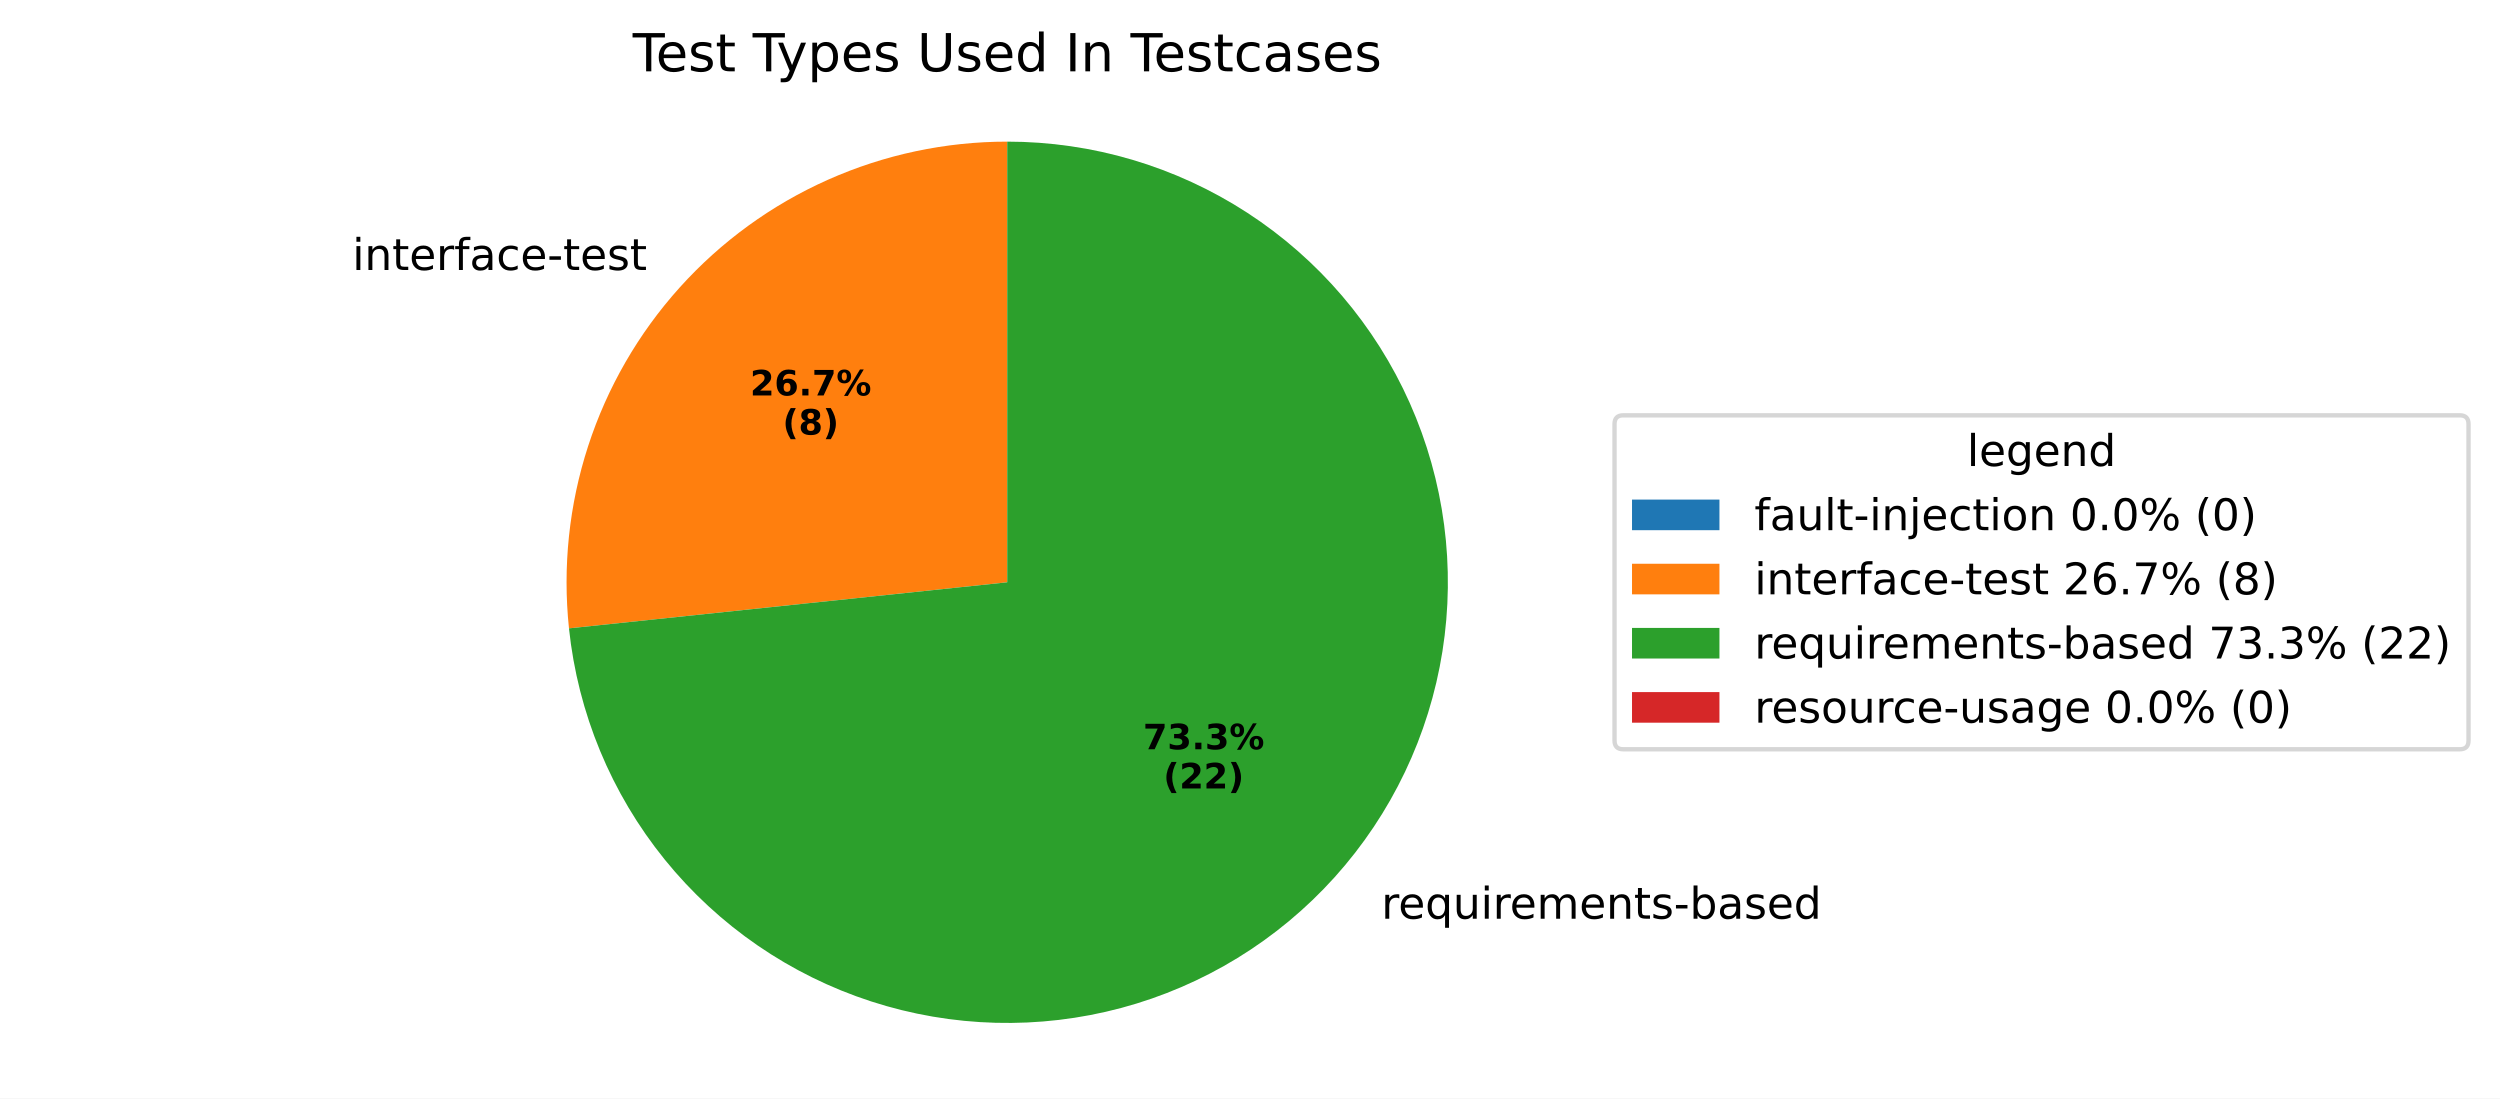
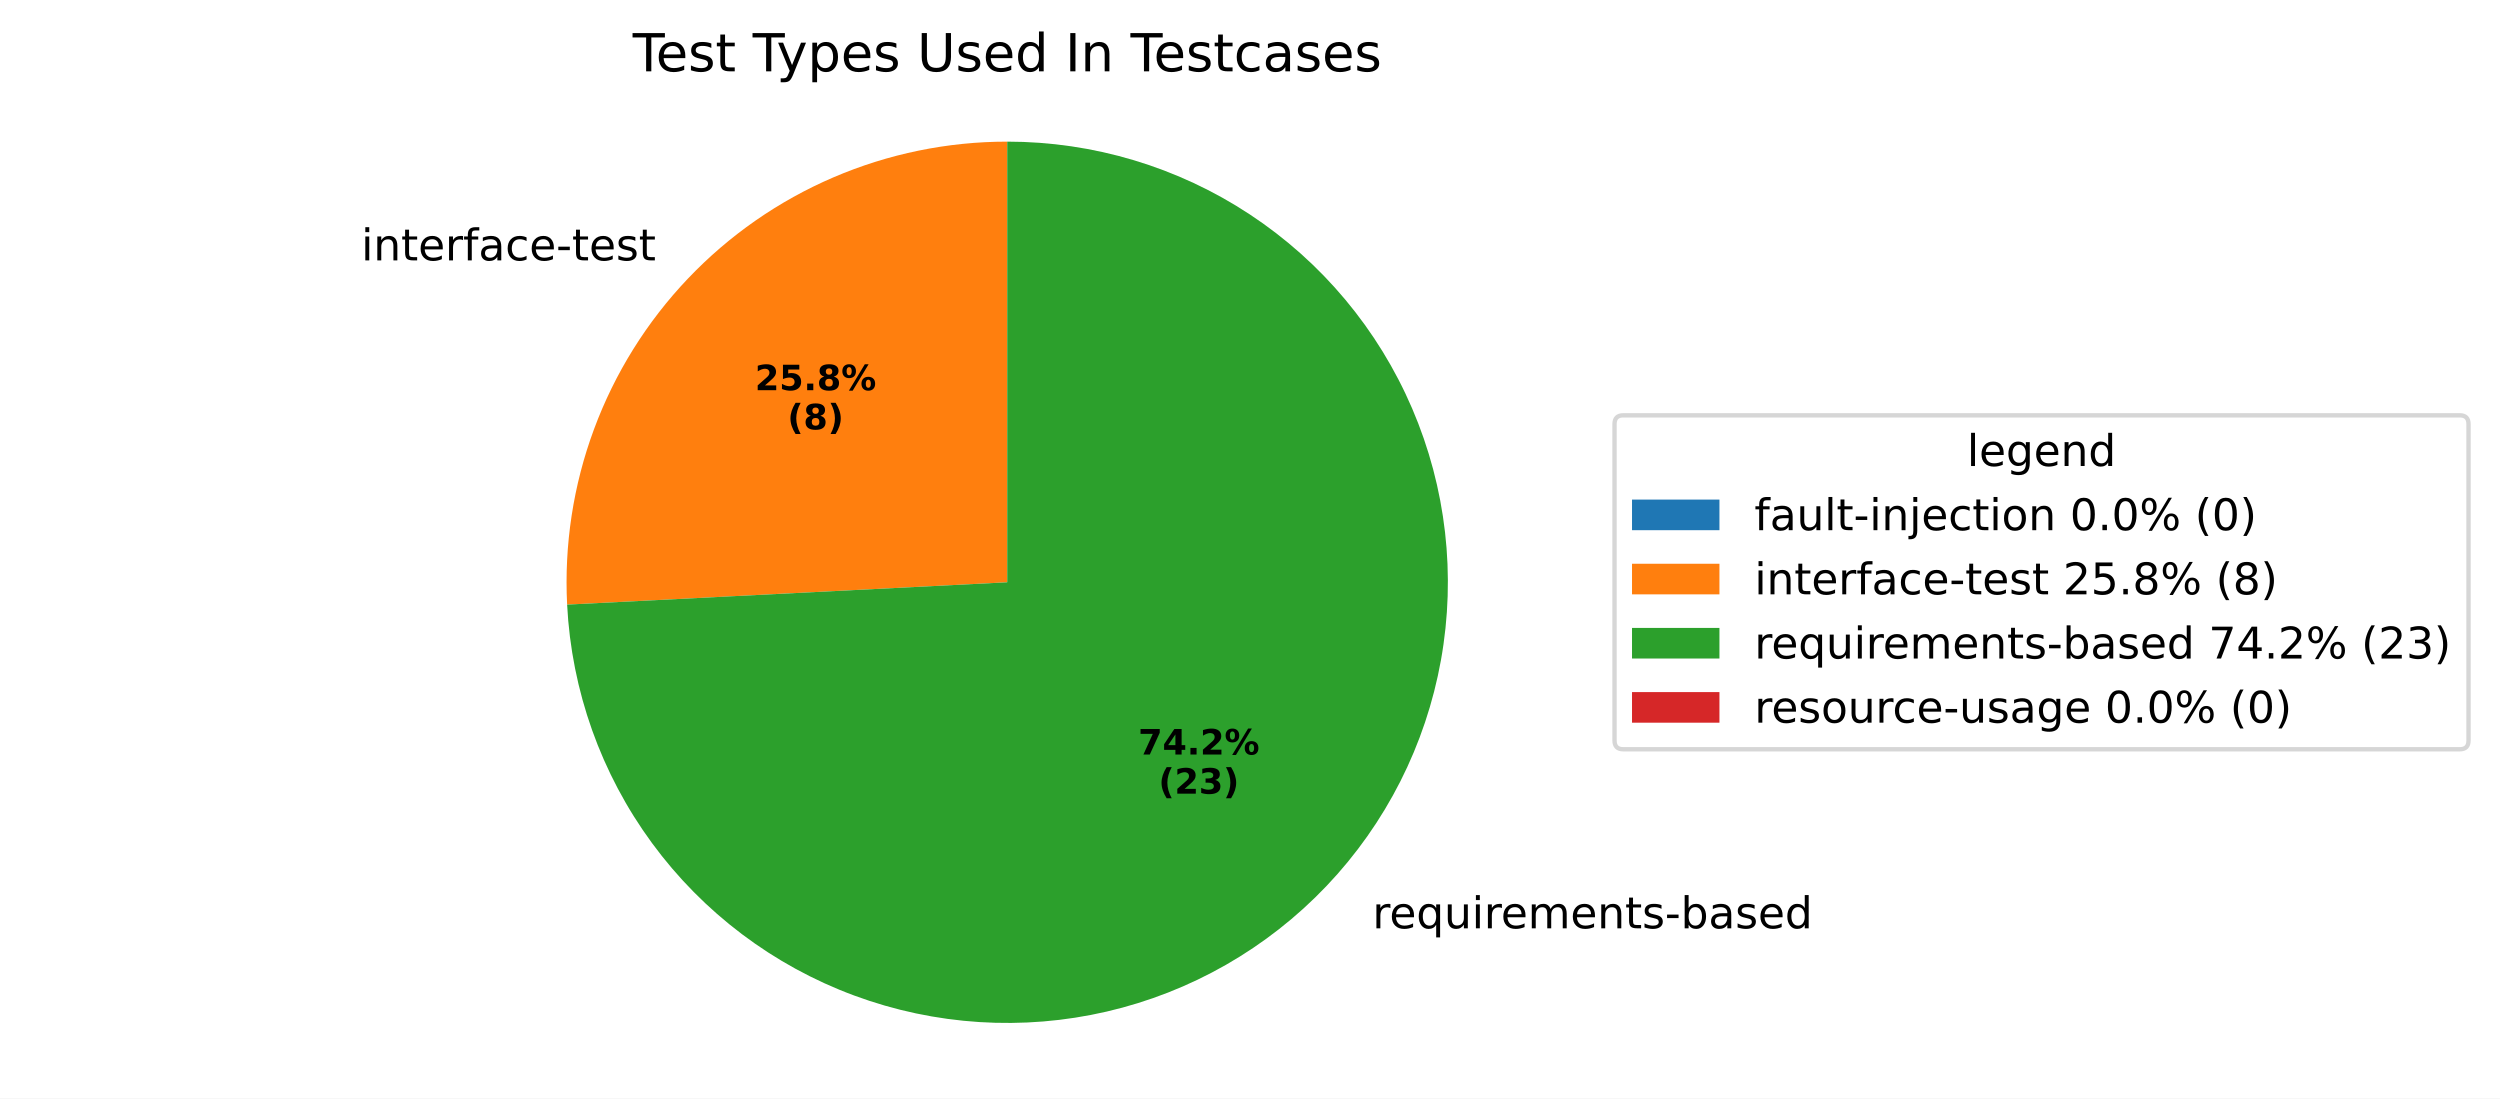
<svg xmlns="http://www.w3.org/2000/svg" xmlns:xlink="http://www.w3.org/1999/xlink" width="571.87pt" height="251.278pt" viewBox="0 0 571.87 251.278" version="1.1">
  <defs>
    <style type="text/css">*{stroke-linejoin: round; stroke-linecap: butt}</style>
  </defs>
  <g id="figure_1">
    <g id="patch_1">
      <path d="M 0 251.278  L 571.87 251.278  L 571.87 0  L 0 0  z " style="fill: #ffffff" />
    </g>
    <g id="axes_1">
      <g id="patch_2">
        <path d="M 230.4 32.398  C 230.4 32.398 230.4 32.398 230.4 32.398  L 230.4 133.198  z " style="fill: #1f77b4" />
      </g>
      <g id="patch_3">
-         <path d="M 230.4 32.398  C 216.274 32.398 202.305 35.367 189.401 41.113  C 176.497 46.858 164.943 55.252 155.491 65.75  C 146.039 76.247 138.898 88.615 134.533 102.049  C 130.168 115.484 128.676 129.687 130.152 143.735  L 230.4 133.198  z " style="fill: #ff7f0e" />
+         <path d="M 230.4 32.398  C 216.733 32.398 203.208 35.178 190.649 40.567  C 178.09 45.957 166.757 53.845 157.341 63.75  C 147.925 73.656 140.621 85.374 135.875 98.19  C 131.128 111.006 129.037 124.655 129.729 138.304  L 230.4 133.198  z " style="fill: #ff7f0e" />
      </g>
      <g id="patch_4">
-         <path d="M 130.152 143.735  C 132.189 163.113 139.801 181.491 152.064 196.634  C 164.326 211.777 180.72 223.044 199.251 229.065  C 217.782 235.086 237.668 235.607 256.489 230.564  C 275.31 225.521 292.271 215.127 305.309 200.647  C 318.347 186.167 326.911 168.212 329.959 148.967  C 333.007 129.722 330.411 110 322.486 92.199  C 314.56 74.399 301.641 59.272 285.3 48.66  C 268.958 38.048 249.885 32.398 230.4 32.398  L 230.4 133.198  z " style="fill: #2ca02c" />
+         <path d="M 129.729 138.304  C 130.728 157.995 137.482 176.967 149.152 192.86  C 160.822 208.752 176.902 220.876 195.392 227.724  C 213.881 234.572 233.979 235.846 253.186 231.389  C 272.392 226.933 289.875 216.937 303.459 202.646  C 317.044 188.356 326.141 170.389 329.619 150.981  C 333.098 131.574 330.807 111.566 323.031 93.447  C 315.256 75.328 302.333 59.883 285.87 49.033  C 269.407 38.183 250.117 32.398 230.4 32.398  L 230.4 133.198  z " style="fill: #2ca02c" />
      </g>
      <g id="patch_5">
        <path d="M 230.4 32.398  C 230.4 32.398 230.4 32.398 230.4 32.398  L 230.4 133.198  z " style="fill: #d62728" />
      </g>
      <g id="matplotlib.axis_1" />
      <g id="matplotlib.axis_2" />
      <g id="text_1">
-         <g transform="translate(77.41096 61.76435) scale(0.1 -0.1)">
+         <g transform="translate(79.44588 59.56491) scale(0.1 -0.1)">
          <defs>
            <path id="DejaVuSans-20" transform="scale(0.015625)" />
            <path id="DejaVuSans-69" d="M 603 3500  L 1178 3500  L 1178 0  L 603 0  L 603 3500  z M 603 4863  L 1178 4863  L 1178 4134  L 603 4134  L 603 4863  z " transform="scale(0.015625)" />
            <path id="DejaVuSans-6e" d="M 3513 2113  L 3513 0  L 2938 0  L 2938 2094  Q 2938 2591 2744 2837  Q 2550 3084 2163 3084  Q 1697 3084 1428 2787  Q 1159 2491 1159 1978  L 1159 0  L 581 0  L 581 3500  L 1159 3500  L 1159 2956  Q 1366 3272 1645 3428  Q 1925 3584 2291 3584  Q 2894 3584 3203 3211  Q 3513 2838 3513 2113  z " transform="scale(0.015625)" />
            <path id="DejaVuSans-74" d="M 1172 4494  L 1172 3500  L 2356 3500  L 2356 3053  L 1172 3053  L 1172 1153  Q 1172 725 1289 603  Q 1406 481 1766 481  L 2356 481  L 2356 0  L 1766 0  Q 1100 0 847 248  Q 594 497 594 1153  L 594 3053  L 172 3053  L 172 3500  L 594 3500  L 594 4494  L 1172 4494  z " transform="scale(0.015625)" />
            <path id="DejaVuSans-65" d="M 3597 1894  L 3597 1613  L 953 1613  Q 991 1019 1311 708  Q 1631 397 2203 397  Q 2534 397 2845 478  Q 3156 559 3463 722  L 3463 178  Q 3153 47 2828 -22  Q 2503 -91 2169 -91  Q 1331 -91 842 396  Q 353 884 353 1716  Q 353 2575 817 3079  Q 1281 3584 2069 3584  Q 2775 3584 3186 3129  Q 3597 2675 3597 1894  z M 3022 2063  Q 3016 2534 2758 2815  Q 2500 3097 2075 3097  Q 1594 3097 1305 2825  Q 1016 2553 972 2059  L 3022 2063  z " transform="scale(0.015625)" />
            <path id="DejaVuSans-72" d="M 2631 2963  Q 2534 3019 2420 3045  Q 2306 3072 2169 3072  Q 1681 3072 1420 2755  Q 1159 2438 1159 1844  L 1159 0  L 581 0  L 581 3500  L 1159 3500  L 1159 2956  Q 1341 3275 1631 3429  Q 1922 3584 2338 3584  Q 2397 3584 2469 3576  Q 2541 3569 2628 3553  L 2631 2963  z " transform="scale(0.015625)" />
            <path id="DejaVuSans-66" d="M 2375 4863  L 2375 4384  L 1825 4384  Q 1516 4384 1395 4259  Q 1275 4134 1275 3809  L 1275 3500  L 2222 3500  L 2222 3053  L 1275 3053  L 1275 0  L 697 0  L 697 3053  L 147 3053  L 147 3500  L 697 3500  L 697 3744  Q 697 4328 969 4595  Q 1241 4863 1831 4863  L 2375 4863  z " transform="scale(0.015625)" />
            <path id="DejaVuSans-61" d="M 2194 1759  Q 1497 1759 1228 1600  Q 959 1441 959 1056  Q 959 750 1161 570  Q 1363 391 1709 391  Q 2188 391 2477 730  Q 2766 1069 2766 1631  L 2766 1759  L 2194 1759  z M 3341 1997  L 3341 0  L 2766 0  L 2766 531  Q 2569 213 2275 61  Q 1981 -91 1556 -91  Q 1019 -91 701 211  Q 384 513 384 1019  Q 384 1609 779 1909  Q 1175 2209 1959 2209  L 2766 2209  L 2766 2266  Q 2766 2663 2505 2880  Q 2244 3097 1772 3097  Q 1472 3097 1187 3025  Q 903 2953 641 2809  L 641 3341  Q 956 3463 1253 3523  Q 1550 3584 1831 3584  Q 2591 3584 2966 3190  Q 3341 2797 3341 1997  z " transform="scale(0.015625)" />
            <path id="DejaVuSans-63" d="M 3122 3366  L 3122 2828  Q 2878 2963 2633 3030  Q 2388 3097 2138 3097  Q 1578 3097 1268 2742  Q 959 2388 959 1747  Q 959 1106 1268 751  Q 1578 397 2138 397  Q 2388 397 2633 464  Q 2878 531 3122 666  L 3122 134  Q 2881 22 2623 -34  Q 2366 -91 2075 -91  Q 1284 -91 818 406  Q 353 903 353 1747  Q 353 2603 823 3093  Q 1294 3584 2113 3584  Q 2378 3584 2631 3529  Q 2884 3475 3122 3366  z " transform="scale(0.015625)" />
            <path id="DejaVuSans-2d" d="M 313 2009  L 1997 2009  L 1997 1497  L 313 1497  L 313 2009  z " transform="scale(0.015625)" />
            <path id="DejaVuSans-73" d="M 2834 3397  L 2834 2853  Q 2591 2978 2328 3040  Q 2066 3103 1784 3103  Q 1356 3103 1142 2972  Q 928 2841 928 2578  Q 928 2378 1081 2264  Q 1234 2150 1697 2047  L 1894 2003  Q 2506 1872 2764 1633  Q 3022 1394 3022 966  Q 3022 478 2636 193  Q 2250 -91 1575 -91  Q 1294 -91 989 -36  Q 684 19 347 128  L 347 722  Q 666 556 975 473  Q 1284 391 1588 391  Q 1994 391 2212 530  Q 2431 669 2431 922  Q 2431 1156 2273 1281  Q 2116 1406 1581 1522  L 1381 1569  Q 847 1681 609 1914  Q 372 2147 372 2553  Q 372 3047 722 3315  Q 1072 3584 1716 3584  Q 2034 3584 2315 3537  Q 2597 3491 2834 3397  z " transform="scale(0.015625)" />
          </defs>
          <use xlink:href="#DejaVuSans-20" />
          <use xlink:href="#DejaVuSans-69" transform="translate(31.78711 0)" />
          <use xlink:href="#DejaVuSans-6e" transform="translate(59.57031 0)" />
          <use xlink:href="#DejaVuSans-74" transform="translate(122.9492 0)" />
          <use xlink:href="#DejaVuSans-65" transform="translate(162.1582 0)" />
          <use xlink:href="#DejaVuSans-72" transform="translate(223.6816 0)" />
          <use xlink:href="#DejaVuSans-66" transform="translate(264.7949 0)" />
          <use xlink:href="#DejaVuSans-61" transform="translate(300 0)" />
          <use xlink:href="#DejaVuSans-63" transform="translate(361.2793 0)" />
          <use xlink:href="#DejaVuSans-65" transform="translate(416.2598 0)" />
          <use xlink:href="#DejaVuSans-2d" transform="translate(477.7832 0)" />
          <use xlink:href="#DejaVuSans-74" transform="translate(513.8672 0)" />
          <use xlink:href="#DejaVuSans-65" transform="translate(553.0762 0)" />
          <use xlink:href="#DejaVuSans-73" transform="translate(614.5996 0)" />
          <use xlink:href="#DejaVuSans-74" transform="translate(666.6992 0)" />
        </g>
      </g>
      <g id="text_2">
-         <g transform="translate(171.5777 90.45761) scale(0.08 -0.08)">
+         <g transform="translate(172.6877 89.25791) scale(0.08 -0.08)">
          <defs>
            <path id="DejaVuSans-Bold-32" d="M 1844 884  L 3897 884  L 3897 0  L 506 0  L 506 884  L 2209 2388  Q 2438 2594 2547 2791  Q 2656 2988 2656 3200  Q 2656 3528 2436 3728  Q 2216 3928 1850 3928  Q 1569 3928 1234 3808  Q 900 3688 519 3450  L 519 4475  Q 925 4609 1322 4679  Q 1719 4750 2100 4750  Q 2938 4750 3402 4381  Q 3866 4013 3866 3353  Q 3866 2972 3669 2642  Q 3472 2313 2841 1759  L 1844 884  z " transform="scale(0.015625)" />
-             <path id="DejaVuSans-Bold-36" d="M 2316 2303  Q 2000 2303 1842 2098  Q 1684 1894 1684 1484  Q 1684 1075 1842 870  Q 2000 666 2316 666  Q 2634 666 2792 870  Q 2950 1075 2950 1484  Q 2950 1894 2792 2098  Q 2634 2303 2316 2303  z M 3803 4544  L 3803 3681  Q 3506 3822 3243 3889  Q 2981 3956 2731 3956  Q 2194 3956 1894 3657  Q 1594 3359 1544 2772  Q 1750 2925 1990 3001  Q 2231 3078 2516 3078  Q 3231 3078 3670 2659  Q 4109 2241 4109 1563  Q 4109 813 3618 361  Q 3128 -91 2303 -91  Q 1394 -91 895 523  Q 397 1138 397 2266  Q 397 3422 980 4083  Q 1563 4744 2578 4744  Q 2900 4744 3203 4694  Q 3506 4644 3803 4544  z " transform="scale(0.015625)" />
+             <path id="DejaVuSans-Bold-35" d="M 678 4666  L 3669 4666  L 3669 3781  L 1638 3781  L 1638 3059  Q 1775 3097 1914 3117  Q 2053 3138 2203 3138  Q 3056 3138 3531 2711  Q 4006 2284 4006 1522  Q 4006 766 3489 337  Q 2972 -91 2053 -91  Q 1656 -91 1267 -14  Q 878 63 494 219  L 494 1166  Q 875 947 1217 837  Q 1559 728 1863 728  Q 2300 728 2551 942  Q 2803 1156 2803 1522  Q 2803 1891 2551 2103  Q 2300 2316 1863 2316  Q 1603 2316 1309 2248  Q 1016 2181 678 2041  L 678 4666  z " transform="scale(0.015625)" />
            <path id="DejaVuSans-Bold-2e" d="M 653 1209  L 1778 1209  L 1778 0  L 653 0  L 653 1209  z " transform="scale(0.015625)" />
-             <path id="DejaVuSans-Bold-37" d="M 428 4666  L 3944 4666  L 3944 3988  L 2125 0  L 953 0  L 2675 3781  L 428 3781  L 428 4666  z " transform="scale(0.015625)" />
+             <path id="DejaVuSans-Bold-38" d="M 2228 2088  Q 1891 2088 1709 1903  Q 1528 1719 1528 1375  Q 1528 1031 1709 848  Q 1891 666 2228 666  Q 2563 666 2741 848  Q 2919 1031 2919 1375  Q 2919 1722 2741 1905  Q 2563 2088 2228 2088  z M 1350 2484  Q 925 2613 709 2878  Q 494 3144 494 3541  Q 494 4131 934 4440  Q 1375 4750 2228 4750  Q 3075 4750 3515 4442  Q 3956 4134 3956 3541  Q 3956 3144 3739 2878  Q 3522 2613 3097 2484  Q 3572 2353 3814 2058  Q 4056 1763 4056 1313  Q 4056 619 3595 264  Q 3134 -91 2228 -91  Q 1319 -91 855 264  Q 391 619 391 1313  Q 391 1763 633 2058  Q 875 2353 1350 2484  z M 1631 3419  Q 1631 3141 1786 2991  Q 1941 2841 2228 2841  Q 2509 2841 2662 2991  Q 2816 3141 2816 3419  Q 2816 3697 2662 3845  Q 2509 3994 2228 3994  Q 1941 3994 1786 3844  Q 1631 3694 1631 3419  z " transform="scale(0.015625)" />
            <path id="DejaVuSans-Bold-25" d="M 4959 1925  Q 4738 1925 4616 1733  Q 4494 1541 4494 1184  Q 4494 825 4614 633  Q 4734 441 4959 441  Q 5184 441 5303 633  Q 5422 825 5422 1184  Q 5422 1541 5301 1733  Q 5181 1925 4959 1925  z M 4959 2450  Q 5541 2450 5875 2112  Q 6209 1775 6209 1184  Q 6209 594 5875 251  Q 5541 -91 4959 -91  Q 4378 -91 4042 251  Q 3706 594 3706 1184  Q 3706 1772 4042 2111  Q 4378 2450 4959 2450  z M 2094 -91  L 1403 -91  L 4319 4750  L 5013 4750  L 2094 -91  z M 1453 4750  Q 2034 4750 2367 4411  Q 2700 4072 2700 3481  Q 2700 2891 2367 2550  Q 2034 2209 1453 2209  Q 872 2209 539 2550  Q 206 2891 206 3481  Q 206 4072 539 4411  Q 872 4750 1453 4750  z M 1453 4225  Q 1228 4225 1106 4031  Q 984 3838 984 3481  Q 984 3122 1106 2926  Q 1228 2731 1453 2731  Q 1678 2731 1798 2926  Q 1919 3122 1919 3481  Q 1919 3838 1797 4031  Q 1675 4225 1453 4225  z " transform="scale(0.015625)" />
          </defs>
          <use xlink:href="#DejaVuSans-Bold-32" />
-           <use xlink:href="#DejaVuSans-Bold-36" transform="translate(69.58008 0)" />
+           <use xlink:href="#DejaVuSans-Bold-35" transform="translate(69.58008 0)" />
          <use xlink:href="#DejaVuSans-Bold-2e" transform="translate(139.1602 0)" />
-           <use xlink:href="#DejaVuSans-Bold-37" transform="translate(177.1484 0)" />
+           <use xlink:href="#DejaVuSans-Bold-38" transform="translate(177.1484 0)" />
          <use xlink:href="#DejaVuSans-Bold-25" transform="translate(246.7285 0)" />
        </g>
-         <g transform="translate(179.0152 99.41586) scale(0.08 -0.08)">
+         <g transform="translate(180.1252 98.21616) scale(0.08 -0.08)">
          <defs>
            <path id="DejaVuSans-Bold-28" d="M 2413 -844  L 1484 -844  Q 1006 -72 778 623  Q 550 1319 550 2003  Q 550 2688 779 3389  Q 1009 4091 1484 4856  L 2413 4856  Q 2013 4116 1813 3408  Q 1613 2700 1613 2009  Q 1613 1319 1811 609  Q 2009 -100 2413 -844  z " transform="scale(0.015625)" />
-             <path id="DejaVuSans-Bold-38" d="M 2228 2088  Q 1891 2088 1709 1903  Q 1528 1719 1528 1375  Q 1528 1031 1709 848  Q 1891 666 2228 666  Q 2563 666 2741 848  Q 2919 1031 2919 1375  Q 2919 1722 2741 1905  Q 2563 2088 2228 2088  z M 1350 2484  Q 925 2613 709 2878  Q 494 3144 494 3541  Q 494 4131 934 4440  Q 1375 4750 2228 4750  Q 3075 4750 3515 4442  Q 3956 4134 3956 3541  Q 3956 3144 3739 2878  Q 3522 2613 3097 2484  Q 3572 2353 3814 2058  Q 4056 1763 4056 1313  Q 4056 619 3595 264  Q 3134 -91 2228 -91  Q 1319 -91 855 264  Q 391 619 391 1313  Q 391 1763 633 2058  Q 875 2353 1350 2484  z M 1631 3419  Q 1631 3141 1786 2991  Q 1941 2841 2228 2841  Q 2509 2841 2662 2991  Q 2816 3141 2816 3419  Q 2816 3697 2662 3845  Q 2509 3994 2228 3994  Q 1941 3994 1786 3844  Q 1631 3694 1631 3419  z " transform="scale(0.015625)" />
            <path id="DejaVuSans-Bold-29" d="M 513 -844  Q 913 -100 1113 609  Q 1313 1319 1313 2009  Q 1313 2700 1113 3408  Q 913 4116 513 4856  L 1441 4856  Q 1916 4091 2145 3389  Q 2375 2688 2375 2003  Q 2375 1319 2147 623  Q 1919 -72 1441 -844  L 513 -844  z " transform="scale(0.015625)" />
          </defs>
          <use xlink:href="#DejaVuSans-Bold-28" />
          <use xlink:href="#DejaVuSans-Bold-38" transform="translate(45.70312 0)" />
          <use xlink:href="#DejaVuSans-Bold-29" transform="translate(115.2832 0)" />
        </g>
      </g>
      <g id="text_3">
-         <g transform="translate(312.8002 210.1511) scale(0.1 -0.1)">
+         <g transform="translate(310.7654 212.3505) scale(0.1 -0.1)">
          <defs>
            <path id="DejaVuSans-71" d="M 947 1747  Q 947 1113 1208 752  Q 1469 391 1925 391  Q 2381 391 2643 752  Q 2906 1113 2906 1747  Q 2906 2381 2643 2742  Q 2381 3103 1925 3103  Q 1469 3103 1208 2742  Q 947 2381 947 1747  z M 2906 525  Q 2725 213 2448 61  Q 2172 -91 1784 -91  Q 1150 -91 751 415  Q 353 922 353 1747  Q 353 2572 751 3078  Q 1150 3584 1784 3584  Q 2172 3584 2448 3432  Q 2725 3281 2906 2969  L 2906 3500  L 3481 3500  L 3481 -1331  L 2906 -1331  L 2906 525  z " transform="scale(0.015625)" />
            <path id="DejaVuSans-75" d="M 544 1381  L 544 3500  L 1119 3500  L 1119 1403  Q 1119 906 1312 657  Q 1506 409 1894 409  Q 2359 409 2629 706  Q 2900 1003 2900 1516  L 2900 3500  L 3475 3500  L 3475 0  L 2900 0  L 2900 538  Q 2691 219 2414 64  Q 2138 -91 1772 -91  Q 1169 -91 856 284  Q 544 659 544 1381  z M 1991 3584  L 1991 3584  z " transform="scale(0.015625)" />
            <path id="DejaVuSans-6d" d="M 3328 2828  Q 3544 3216 3844 3400  Q 4144 3584 4550 3584  Q 5097 3584 5394 3201  Q 5691 2819 5691 2113  L 5691 0  L 5113 0  L 5113 2094  Q 5113 2597 4934 2840  Q 4756 3084 4391 3084  Q 3944 3084 3684 2787  Q 3425 2491 3425 1978  L 3425 0  L 2847 0  L 2847 2094  Q 2847 2600 2669 2842  Q 2491 3084 2119 3084  Q 1678 3084 1418 2786  Q 1159 2488 1159 1978  L 1159 0  L 581 0  L 581 3500  L 1159 3500  L 1159 2956  Q 1356 3278 1631 3431  Q 1906 3584 2284 3584  Q 2666 3584 2933 3390  Q 3200 3197 3328 2828  z " transform="scale(0.015625)" />
            <path id="DejaVuSans-62" d="M 3116 1747  Q 3116 2381 2855 2742  Q 2594 3103 2138 3103  Q 1681 3103 1420 2742  Q 1159 2381 1159 1747  Q 1159 1113 1420 752  Q 1681 391 2138 391  Q 2594 391 2855 752  Q 3116 1113 3116 1747  z M 1159 2969  Q 1341 3281 1617 3432  Q 1894 3584 2278 3584  Q 2916 3584 3314 3078  Q 3713 2572 3713 1747  Q 3713 922 3314 415  Q 2916 -91 2278 -91  Q 1894 -91 1617 61  Q 1341 213 1159 525  L 1159 0  L 581 0  L 581 4863  L 1159 4863  L 1159 2969  z " transform="scale(0.015625)" />
            <path id="DejaVuSans-64" d="M 2906 2969  L 2906 4863  L 3481 4863  L 3481 0  L 2906 0  L 2906 525  Q 2725 213 2448 61  Q 2172 -91 1784 -91  Q 1150 -91 751 415  Q 353 922 353 1747  Q 353 2572 751 3078  Q 1150 3584 1784 3584  Q 2172 3584 2448 3432  Q 2725 3281 2906 2969  z M 947 1747  Q 947 1113 1208 752  Q 1469 391 1925 391  Q 2381 391 2643 752  Q 2906 1113 2906 1747  Q 2906 2381 2643 2742  Q 2381 3103 1925 3103  Q 1469 3103 1208 2742  Q 947 2381 947 1747  z " transform="scale(0.015625)" />
          </defs>
          <use xlink:href="#DejaVuSans-20" />
          <use xlink:href="#DejaVuSans-72" transform="translate(31.78711 0)" />
          <use xlink:href="#DejaVuSans-65" transform="translate(70.65039 0)" />
          <use xlink:href="#DejaVuSans-71" transform="translate(132.1738 0)" />
          <use xlink:href="#DejaVuSans-75" transform="translate(195.6504 0)" />
          <use xlink:href="#DejaVuSans-69" transform="translate(259.0293 0)" />
          <use xlink:href="#DejaVuSans-72" transform="translate(286.8125 0)" />
          <use xlink:href="#DejaVuSans-65" transform="translate(325.6758 0)" />
          <use xlink:href="#DejaVuSans-6d" transform="translate(387.1992 0)" />
          <use xlink:href="#DejaVuSans-65" transform="translate(484.6113 0)" />
          <use xlink:href="#DejaVuSans-6e" transform="translate(546.1348 0)" />
          <use xlink:href="#DejaVuSans-74" transform="translate(609.5137 0)" />
          <use xlink:href="#DejaVuSans-73" transform="translate(648.7227 0)" />
          <use xlink:href="#DejaVuSans-2d" transform="translate(700.8223 0)" />
          <use xlink:href="#DejaVuSans-62" transform="translate(736.9062 0)" />
          <use xlink:href="#DejaVuSans-61" transform="translate(800.3828 0)" />
          <use xlink:href="#DejaVuSans-73" transform="translate(861.6621 0)" />
          <use xlink:href="#DejaVuSans-65" transform="translate(913.7617 0)" />
          <use xlink:href="#DejaVuSans-64" transform="translate(975.2852 0)" />
        </g>
      </g>
      <g id="text_4">
-         <g transform="translate(261.4687 171.3958) scale(0.08 -0.08)">
+         <g transform="translate(260.3588 172.5955) scale(0.08 -0.08)">
+           <defs>
+             <path id="DejaVuSans-Bold-37" d="M 428 4666  L 3944 4666  L 3944 3988  L 2125 0  L 953 0  L 2675 3781  L 428 3781  L 428 4666  z " transform="scale(0.015625)" />
+             <path id="DejaVuSans-Bold-34" d="M 2356 3675  L 1038 1722  L 2356 1722  L 2356 3675  z M 2156 4666  L 3494 4666  L 3494 1722  L 4159 1722  L 4159 850  L 3494 850  L 3494 0  L 2356 0  L 2356 850  L 288 850  L 288 1881  L 2156 4666  z " transform="scale(0.015625)" />
+           </defs>
+           <use xlink:href="#DejaVuSans-Bold-37" />
+           <use xlink:href="#DejaVuSans-Bold-34" transform="translate(69.58008 0)" />
+           <use xlink:href="#DejaVuSans-Bold-2e" transform="translate(139.1602 0)" />
+           <use xlink:href="#DejaVuSans-Bold-32" transform="translate(177.1484 0)" />
+           <use xlink:href="#DejaVuSans-Bold-25" transform="translate(246.7285 0)" />
+         </g>
+         <g transform="translate(265.0132 181.5538) scale(0.08 -0.08)">
          <defs>
            <path id="DejaVuSans-Bold-33" d="M 2981 2516  Q 3453 2394 3698 2092  Q 3944 1791 3944 1325  Q 3944 631 3412 270  Q 2881 -91 1863 -91  Q 1503 -91 1142 -33  Q 781 25 428 141  L 428 1069  Q 766 900 1098 814  Q 1431 728 1753 728  Q 2231 728 2486 893  Q 2741 1059 2741 1369  Q 2741 1688 2480 1852  Q 2219 2016 1709 2016  L 1228 2016  L 1228 2791  L 1734 2791  Q 2188 2791 2409 2933  Q 2631 3075 2631 3366  Q 2631 3634 2415 3781  Q 2200 3928 1806 3928  Q 1516 3928 1219 3862  Q 922 3797 628 3669  L 628 4550  Q 984 4650 1334 4700  Q 1684 4750 2022 4750  Q 2931 4750 3382 4451  Q 3834 4153 3834 3553  Q 3834 3144 3618 2883  Q 3403 2622 2981 2516  z " transform="scale(0.015625)" />
          </defs>
-           <use xlink:href="#DejaVuSans-Bold-37" />
-           <use xlink:href="#DejaVuSans-Bold-33" transform="translate(69.58008 0)" />
-           <use xlink:href="#DejaVuSans-Bold-2e" transform="translate(139.1602 0)" />
-           <use xlink:href="#DejaVuSans-Bold-33" transform="translate(177.1484 0)" />
-           <use xlink:href="#DejaVuSans-Bold-25" transform="translate(246.7285 0)" />
-         </g>
-         <g transform="translate(266.1231 180.3541) scale(0.08 -0.08)">
          <use xlink:href="#DejaVuSans-Bold-28" />
          <use xlink:href="#DejaVuSans-Bold-32" transform="translate(45.70312 0)" />
-           <use xlink:href="#DejaVuSans-Bold-32" transform="translate(115.2832 0)" />
+           <use xlink:href="#DejaVuSans-Bold-33" transform="translate(115.2832 0)" />
          <use xlink:href="#DejaVuSans-Bold-29" transform="translate(184.8633 0)" />
        </g>
      </g>
      <g id="text_5">
        <g transform="translate(144.7294 16.31812) scale(0.12 -0.12)">
          <defs>
            <path id="DejaVuSans-54" d="M -19 4666  L 3928 4666  L 3928 4134  L 2272 4134  L 2272 0  L 1638 0  L 1638 4134  L -19 4134  L -19 4666  z " transform="scale(0.015625)" />
            <path id="DejaVuSans-79" d="M 2059 -325  Q 1816 -950 1584 -1140  Q 1353 -1331 966 -1331  L 506 -1331  L 506 -850  L 844 -850  Q 1081 -850 1212 -737  Q 1344 -625 1503 -206  L 1606 56  L 191 3500  L 800 3500  L 1894 763  L 2988 3500  L 3597 3500  L 2059 -325  z " transform="scale(0.015625)" />
            <path id="DejaVuSans-70" d="M 1159 525  L 1159 -1331  L 581 -1331  L 581 3500  L 1159 3500  L 1159 2969  Q 1341 3281 1617 3432  Q 1894 3584 2278 3584  Q 2916 3584 3314 3078  Q 3713 2572 3713 1747  Q 3713 922 3314 415  Q 2916 -91 2278 -91  Q 1894 -91 1617 61  Q 1341 213 1159 525  z M 3116 1747  Q 3116 2381 2855 2742  Q 2594 3103 2138 3103  Q 1681 3103 1420 2742  Q 1159 2381 1159 1747  Q 1159 1113 1420 752  Q 1681 391 2138 391  Q 2594 391 2855 752  Q 3116 1113 3116 1747  z " transform="scale(0.015625)" />
            <path id="DejaVuSans-55" d="M 556 4666  L 1191 4666  L 1191 1831  Q 1191 1081 1462 751  Q 1734 422 2344 422  Q 2950 422 3222 751  Q 3494 1081 3494 1831  L 3494 4666  L 4128 4666  L 4128 1753  Q 4128 841 3676 375  Q 3225 -91 2344 -91  Q 1459 -91 1007 375  Q 556 841 556 1753  L 556 4666  z " transform="scale(0.015625)" />
            <path id="DejaVuSans-49" d="M 628 4666  L 1259 4666  L 1259 0  L 628 0  L 628 4666  z " transform="scale(0.015625)" />
          </defs>
          <use xlink:href="#DejaVuSans-54" />
          <use xlink:href="#DejaVuSans-65" transform="translate(44.08398 0)" />
          <use xlink:href="#DejaVuSans-73" transform="translate(105.6074 0)" />
          <use xlink:href="#DejaVuSans-74" transform="translate(157.707 0)" />
          <use xlink:href="#DejaVuSans-20" transform="translate(196.916 0)" />
          <use xlink:href="#DejaVuSans-54" transform="translate(228.7031 0)" />
          <use xlink:href="#DejaVuSans-79" transform="translate(274.1621 0)" />
          <use xlink:href="#DejaVuSans-70" transform="translate(333.3418 0)" />
          <use xlink:href="#DejaVuSans-65" transform="translate(396.8184 0)" />
          <use xlink:href="#DejaVuSans-73" transform="translate(458.3418 0)" />
          <use xlink:href="#DejaVuSans-20" transform="translate(510.4414 0)" />
          <use xlink:href="#DejaVuSans-55" transform="translate(542.2285 0)" />
          <use xlink:href="#DejaVuSans-73" transform="translate(615.4219 0)" />
          <use xlink:href="#DejaVuSans-65" transform="translate(667.5215 0)" />
          <use xlink:href="#DejaVuSans-64" transform="translate(729.0449 0)" />
          <use xlink:href="#DejaVuSans-20" transform="translate(792.5215 0)" />
          <use xlink:href="#DejaVuSans-49" transform="translate(824.3086 0)" />
          <use xlink:href="#DejaVuSans-6e" transform="translate(853.8008 0)" />
          <use xlink:href="#DejaVuSans-20" transform="translate(917.1797 0)" />
          <use xlink:href="#DejaVuSans-54" transform="translate(948.9668 0)" />
          <use xlink:href="#DejaVuSans-65" transform="translate(993.0508 0)" />
          <use xlink:href="#DejaVuSans-73" transform="translate(1054.574 0)" />
          <use xlink:href="#DejaVuSans-74" transform="translate(1106.674 0)" />
          <use xlink:href="#DejaVuSans-63" transform="translate(1145.883 0)" />
          <use xlink:href="#DejaVuSans-61" transform="translate(1200.863 0)" />
          <use xlink:href="#DejaVuSans-73" transform="translate(1262.143 0)" />
          <use xlink:href="#DejaVuSans-65" transform="translate(1314.242 0)" />
          <use xlink:href="#DejaVuSans-73" transform="translate(1375.766 0)" />
        </g>
      </g>
      <g id="legend_1">
        <g id="patch_6">
          <path d="M 371.32 171.393  L 562.67 171.393  Q 564.67 171.393 564.67 169.393  L 564.67 97.003  Q 564.67 95.003 562.67 95.003  L 371.32 95.003  Q 369.32 95.003 369.32 97.003  L 369.32 169.393  Q 369.32 171.393 371.32 171.393  z " style="fill: #ffffff; opacity: 0.8; stroke: #cccccc; stroke-linejoin: miter" />
        </g>
        <g id="text_6">
          <g transform="translate(449.9356 106.6012) scale(0.1 -0.1)">
            <defs>
              <path id="DejaVuSans-6c" d="M 603 4863  L 1178 4863  L 1178 0  L 603 0  L 603 4863  z " transform="scale(0.015625)" />
              <path id="DejaVuSans-67" d="M 2906 1791  Q 2906 2416 2648 2759  Q 2391 3103 1925 3103  Q 1463 3103 1205 2759  Q 947 2416 947 1791  Q 947 1169 1205 825  Q 1463 481 1925 481  Q 2391 481 2648 825  Q 2906 1169 2906 1791  z M 3481 434  Q 3481 -459 3084 -895  Q 2688 -1331 1869 -1331  Q 1566 -1331 1297 -1286  Q 1028 -1241 775 -1147  L 775 -588  Q 1028 -725 1275 -790  Q 1522 -856 1778 -856  Q 2344 -856 2625 -561  Q 2906 -266 2906 331  L 2906 616  Q 2728 306 2450 153  Q 2172 0 1784 0  Q 1141 0 747 490  Q 353 981 353 1791  Q 353 2603 747 3093  Q 1141 3584 1784 3584  Q 2172 3584 2450 3431  Q 2728 3278 2906 2969  L 2906 3500  L 3481 3500  L 3481 434  z " transform="scale(0.015625)" />
            </defs>
            <use xlink:href="#DejaVuSans-6c" />
            <use xlink:href="#DejaVuSans-65" transform="translate(27.7832 0)" />
            <use xlink:href="#DejaVuSans-67" transform="translate(89.30664 0)" />
            <use xlink:href="#DejaVuSans-65" transform="translate(152.7832 0)" />
            <use xlink:href="#DejaVuSans-6e" transform="translate(214.3066 0)" />
            <use xlink:href="#DejaVuSans-64" transform="translate(277.6855 0)" />
          </g>
        </g>
        <g id="patch_7">
          <path d="M 373.32 121.279  L 393.32 121.279  L 393.32 114.279  L 373.32 114.279  z " style="fill: #1f77b4" />
        </g>
        <g id="text_7">
          <g transform="translate(401.32 121.2794) scale(0.1 -0.1)">
            <defs>
              <path id="DejaVuSans-6a" d="M 603 3500  L 1178 3500  L 1178 -63  Q 1178 -731 923 -1031  Q 669 -1331 103 -1331  L -116 -1331  L -116 -844  L 38 -844  Q 366 -844 484 -692  Q 603 -541 603 -63  L 603 3500  z M 603 4863  L 1178 4863  L 1178 4134  L 603 4134  L 603 4863  z " transform="scale(0.015625)" />
              <path id="DejaVuSans-6f" d="M 1959 3097  Q 1497 3097 1228 2736  Q 959 2375 959 1747  Q 959 1119 1226 758  Q 1494 397 1959 397  Q 2419 397 2687 759  Q 2956 1122 2956 1747  Q 2956 2369 2687 2733  Q 2419 3097 1959 3097  z M 1959 3584  Q 2709 3584 3137 3096  Q 3566 2609 3566 1747  Q 3566 888 3137 398  Q 2709 -91 1959 -91  Q 1206 -91 779 398  Q 353 888 353 1747  Q 353 2609 779 3096  Q 1206 3584 1959 3584  z " transform="scale(0.015625)" />
              <path id="DejaVuSans-30" d="M 2034 4250  Q 1547 4250 1301 3770  Q 1056 3291 1056 2328  Q 1056 1369 1301 889  Q 1547 409 2034 409  Q 2525 409 2770 889  Q 3016 1369 3016 2328  Q 3016 3291 2770 3770  Q 2525 4250 2034 4250  z M 2034 4750  Q 2819 4750 3233 4129  Q 3647 3509 3647 2328  Q 3647 1150 3233 529  Q 2819 -91 2034 -91  Q 1250 -91 836 529  Q 422 1150 422 2328  Q 422 3509 836 4129  Q 1250 4750 2034 4750  z " transform="scale(0.015625)" />
              <path id="DejaVuSans-2e" d="M 684 794  L 1344 794  L 1344 0  L 684 0  L 684 794  z " transform="scale(0.015625)" />
              <path id="DejaVuSans-25" d="M 4653 2053  Q 4381 2053 4226 1822  Q 4072 1591 4072 1178  Q 4072 772 4226 539  Q 4381 306 4653 306  Q 4919 306 5073 539  Q 5228 772 5228 1178  Q 5228 1588 5073 1820  Q 4919 2053 4653 2053  z M 4653 2450  Q 5147 2450 5437 2106  Q 5728 1763 5728 1178  Q 5728 594 5436 251  Q 5144 -91 4653 -91  Q 4153 -91 3862 251  Q 3572 594 3572 1178  Q 3572 1766 3864 2108  Q 4156 2450 4653 2450  z M 1428 4353  Q 1159 4353 1004 4120  Q 850 3888 850 3481  Q 850 3069 1003 2837  Q 1156 2606 1428 2606  Q 1700 2606 1854 2837  Q 2009 3069 2009 3481  Q 2009 3884 1853 4118  Q 1697 4353 1428 4353  z M 4250 4750  L 4750 4750  L 1831 -91  L 1331 -91  L 4250 4750  z M 1428 4750  Q 1922 4750 2215 4408  Q 2509 4066 2509 3481  Q 2509 2891 2217 2550  Q 1925 2209 1428 2209  Q 931 2209 642 2551  Q 353 2894 353 3481  Q 353 4063 643 4406  Q 934 4750 1428 4750  z " transform="scale(0.015625)" />
              <path id="DejaVuSans-28" d="M 1984 4856  Q 1566 4138 1362 3434  Q 1159 2731 1159 2009  Q 1159 1288 1364 580  Q 1569 -128 1984 -844  L 1484 -844  Q 1016 -109 783 600  Q 550 1309 550 2009  Q 550 2706 781 3412  Q 1013 4119 1484 4856  L 1984 4856  z " transform="scale(0.015625)" />
              <path id="DejaVuSans-29" d="M 513 4856  L 1013 4856  Q 1481 4119 1714 3412  Q 1947 2706 1947 2009  Q 1947 1309 1714 600  Q 1481 -109 1013 -844  L 513 -844  Q 928 -128 1133 580  Q 1338 1288 1338 2009  Q 1338 2731 1133 3434  Q 928 4138 513 4856  z " transform="scale(0.015625)" />
            </defs>
            <use xlink:href="#DejaVuSans-66" />
            <use xlink:href="#DejaVuSans-61" transform="translate(35.20508 0)" />
            <use xlink:href="#DejaVuSans-75" transform="translate(96.48438 0)" />
            <use xlink:href="#DejaVuSans-6c" transform="translate(159.8633 0)" />
            <use xlink:href="#DejaVuSans-74" transform="translate(187.6465 0)" />
            <use xlink:href="#DejaVuSans-2d" transform="translate(226.8555 0)" />
            <use xlink:href="#DejaVuSans-69" transform="translate(262.9395 0)" />
            <use xlink:href="#DejaVuSans-6e" transform="translate(290.7227 0)" />
            <use xlink:href="#DejaVuSans-6a" transform="translate(354.1016 0)" />
            <use xlink:href="#DejaVuSans-65" transform="translate(381.8848 0)" />
            <use xlink:href="#DejaVuSans-63" transform="translate(443.4082 0)" />
            <use xlink:href="#DejaVuSans-74" transform="translate(498.3887 0)" />
            <use xlink:href="#DejaVuSans-69" transform="translate(537.5977 0)" />
            <use xlink:href="#DejaVuSans-6f" transform="translate(565.3809 0)" />
            <use xlink:href="#DejaVuSans-6e" transform="translate(626.5625 0)" />
            <use xlink:href="#DejaVuSans-20" transform="translate(689.9414 0)" />
            <use xlink:href="#DejaVuSans-30" transform="translate(721.7285 0)" />
            <use xlink:href="#DejaVuSans-2e" transform="translate(785.3516 0)" />
            <use xlink:href="#DejaVuSans-30" transform="translate(817.1387 0)" />
            <use xlink:href="#DejaVuSans-25" transform="translate(880.7617 0)" />
            <use xlink:href="#DejaVuSans-20" transform="translate(975.7812 0)" />
            <use xlink:href="#DejaVuSans-28" transform="translate(1007.568 0)" />
            <use xlink:href="#DejaVuSans-30" transform="translate(1046.582 0)" />
            <use xlink:href="#DejaVuSans-29" transform="translate(1110.205 0)" />
          </g>
        </g>
        <g id="patch_8">
          <path d="M 373.32 135.958  L 393.32 135.958  L 393.32 128.958  L 373.32 128.958  z " style="fill: #ff7f0e" />
        </g>
        <g id="text_8">
          <g transform="translate(401.32 135.9575) scale(0.1 -0.1)">
            <defs>
              <path id="DejaVuSans-32" d="M 1228 531  L 3431 531  L 3431 0  L 469 0  L 469 531  Q 828 903 1448 1529  Q 2069 2156 2228 2338  Q 2531 2678 2651 2914  Q 2772 3150 2772 3378  Q 2772 3750 2511 3984  Q 2250 4219 1831 4219  Q 1534 4219 1204 4116  Q 875 4013 500 3803  L 500 4441  Q 881 4594 1212 4672  Q 1544 4750 1819 4750  Q 2544 4750 2975 4387  Q 3406 4025 3406 3419  Q 3406 3131 3298 2873  Q 3191 2616 2906 2266  Q 2828 2175 2409 1742  Q 1991 1309 1228 531  z " transform="scale(0.015625)" />
-               <path id="DejaVuSans-36" d="M 2113 2584  Q 1688 2584 1439 2293  Q 1191 2003 1191 1497  Q 1191 994 1439 701  Q 1688 409 2113 409  Q 2538 409 2786 701  Q 3034 994 3034 1497  Q 3034 2003 2786 2293  Q 2538 2584 2113 2584  z M 3366 4563  L 3366 3988  Q 3128 4100 2886 4159  Q 2644 4219 2406 4219  Q 1781 4219 1451 3797  Q 1122 3375 1075 2522  Q 1259 2794 1537 2939  Q 1816 3084 2150 3084  Q 2853 3084 3261 2657  Q 3669 2231 3669 1497  Q 3669 778 3244 343  Q 2819 -91 2113 -91  Q 1303 -91 875 529  Q 447 1150 447 2328  Q 447 3434 972 4092  Q 1497 4750 2381 4750  Q 2619 4750 2861 4703  Q 3103 4656 3366 4563  z " transform="scale(0.015625)" />
-               <path id="DejaVuSans-37" d="M 525 4666  L 3525 4666  L 3525 4397  L 1831 0  L 1172 0  L 2766 4134  L 525 4134  L 525 4666  z " transform="scale(0.015625)" />
+               <path id="DejaVuSans-35" d="M 691 4666  L 3169 4666  L 3169 4134  L 1269 4134  L 1269 2991  Q 1406 3038 1543 3061  Q 1681 3084 1819 3084  Q 2600 3084 3056 2656  Q 3513 2228 3513 1497  Q 3513 744 3044 326  Q 2575 -91 1722 -91  Q 1428 -91 1123 -41  Q 819 9 494 109  L 494 744  Q 775 591 1075 516  Q 1375 441 1709 441  Q 2250 441 2565 725  Q 2881 1009 2881 1497  Q 2881 1984 2565 2268  Q 2250 2553 1709 2553  Q 1456 2553 1204 2497  Q 953 2441 691 2322  L 691 4666  z " transform="scale(0.015625)" />
              <path id="DejaVuSans-38" d="M 2034 2216  Q 1584 2216 1326 1975  Q 1069 1734 1069 1313  Q 1069 891 1326 650  Q 1584 409 2034 409  Q 2484 409 2743 651  Q 3003 894 3003 1313  Q 3003 1734 2745 1975  Q 2488 2216 2034 2216  z M 1403 2484  Q 997 2584 770 2862  Q 544 3141 544 3541  Q 544 4100 942 4425  Q 1341 4750 2034 4750  Q 2731 4750 3128 4425  Q 3525 4100 3525 3541  Q 3525 3141 3298 2862  Q 3072 2584 2669 2484  Q 3125 2378 3379 2068  Q 3634 1759 3634 1313  Q 3634 634 3220 271  Q 2806 -91 2034 -91  Q 1263 -91 848 271  Q 434 634 434 1313  Q 434 1759 690 2068  Q 947 2378 1403 2484  z M 1172 3481  Q 1172 3119 1398 2916  Q 1625 2713 2034 2713  Q 2441 2713 2670 2916  Q 2900 3119 2900 3481  Q 2900 3844 2670 4047  Q 2441 4250 2034 4250  Q 1625 4250 1398 4047  Q 1172 3844 1172 3481  z " transform="scale(0.015625)" />
            </defs>
            <use xlink:href="#DejaVuSans-69" />
            <use xlink:href="#DejaVuSans-6e" transform="translate(27.7832 0)" />
            <use xlink:href="#DejaVuSans-74" transform="translate(91.16211 0)" />
            <use xlink:href="#DejaVuSans-65" transform="translate(130.3711 0)" />
            <use xlink:href="#DejaVuSans-72" transform="translate(191.8945 0)" />
            <use xlink:href="#DejaVuSans-66" transform="translate(233.0078 0)" />
            <use xlink:href="#DejaVuSans-61" transform="translate(268.2129 0)" />
            <use xlink:href="#DejaVuSans-63" transform="translate(329.4922 0)" />
            <use xlink:href="#DejaVuSans-65" transform="translate(384.4727 0)" />
            <use xlink:href="#DejaVuSans-2d" transform="translate(445.9961 0)" />
            <use xlink:href="#DejaVuSans-74" transform="translate(482.0801 0)" />
            <use xlink:href="#DejaVuSans-65" transform="translate(521.2891 0)" />
            <use xlink:href="#DejaVuSans-73" transform="translate(582.8125 0)" />
            <use xlink:href="#DejaVuSans-74" transform="translate(634.9121 0)" />
            <use xlink:href="#DejaVuSans-20" transform="translate(674.1211 0)" />
            <use xlink:href="#DejaVuSans-32" transform="translate(705.9082 0)" />
-             <use xlink:href="#DejaVuSans-36" transform="translate(769.5312 0)" />
+             <use xlink:href="#DejaVuSans-35" transform="translate(769.5312 0)" />
            <use xlink:href="#DejaVuSans-2e" transform="translate(833.1543 0)" />
-             <use xlink:href="#DejaVuSans-37" transform="translate(864.9414 0)" />
+             <use xlink:href="#DejaVuSans-38" transform="translate(864.9414 0)" />
            <use xlink:href="#DejaVuSans-25" transform="translate(928.5645 0)" />
            <use xlink:href="#DejaVuSans-20" transform="translate(1023.584 0)" />
            <use xlink:href="#DejaVuSans-28" transform="translate(1055.371 0)" />
            <use xlink:href="#DejaVuSans-38" transform="translate(1094.385 0)" />
            <use xlink:href="#DejaVuSans-29" transform="translate(1158.008 0)" />
          </g>
        </g>
        <g id="patch_9">
          <path d="M 373.32 150.636  L 393.32 150.636  L 393.32 143.636  L 373.32 143.636  z " style="fill: #2ca02c" />
        </g>
        <g id="text_9">
          <g transform="translate(401.32 150.6356) scale(0.1 -0.1)">
            <defs>
+               <path id="DejaVuSans-37" d="M 525 4666  L 3525 4666  L 3525 4397  L 1831 0  L 1172 0  L 2766 4134  L 525 4134  L 525 4666  z " transform="scale(0.015625)" />
+               <path id="DejaVuSans-34" d="M 2419 4116  L 825 1625  L 2419 1625  L 2419 4116  z M 2253 4666  L 3047 4666  L 3047 1625  L 3713 1625  L 3713 1100  L 3047 1100  L 3047 0  L 2419 0  L 2419 1100  L 313 1100  L 313 1709  L 2253 4666  z " transform="scale(0.015625)" />
              <path id="DejaVuSans-33" d="M 2597 2516  Q 3050 2419 3304 2112  Q 3559 1806 3559 1356  Q 3559 666 3084 287  Q 2609 -91 1734 -91  Q 1441 -91 1130 -33  Q 819 25 488 141  L 488 750  Q 750 597 1062 519  Q 1375 441 1716 441  Q 2309 441 2620 675  Q 2931 909 2931 1356  Q 2931 1769 2642 2001  Q 2353 2234 1838 2234  L 1294 2234  L 1294 2753  L 1863 2753  Q 2328 2753 2575 2939  Q 2822 3125 2822 3475  Q 2822 3834 2567 4026  Q 2313 4219 1838 4219  Q 1578 4219 1281 4162  Q 984 4106 628 3988  L 628 4550  Q 988 4650 1302 4700  Q 1616 4750 1894 4750  Q 2613 4750 3031 4423  Q 3450 4097 3450 3541  Q 3450 3153 3228 2886  Q 3006 2619 2597 2516  z " transform="scale(0.015625)" />
            </defs>
            <use xlink:href="#DejaVuSans-72" />
            <use xlink:href="#DejaVuSans-65" transform="translate(38.86328 0)" />
            <use xlink:href="#DejaVuSans-71" transform="translate(100.3867 0)" />
            <use xlink:href="#DejaVuSans-75" transform="translate(163.8633 0)" />
            <use xlink:href="#DejaVuSans-69" transform="translate(227.2422 0)" />
            <use xlink:href="#DejaVuSans-72" transform="translate(255.0254 0)" />
            <use xlink:href="#DejaVuSans-65" transform="translate(293.8887 0)" />
            <use xlink:href="#DejaVuSans-6d" transform="translate(355.4121 0)" />
            <use xlink:href="#DejaVuSans-65" transform="translate(452.8242 0)" />
            <use xlink:href="#DejaVuSans-6e" transform="translate(514.3477 0)" />
            <use xlink:href="#DejaVuSans-74" transform="translate(577.7266 0)" />
            <use xlink:href="#DejaVuSans-73" transform="translate(616.9355 0)" />
            <use xlink:href="#DejaVuSans-2d" transform="translate(669.0352 0)" />
            <use xlink:href="#DejaVuSans-62" transform="translate(705.1191 0)" />
            <use xlink:href="#DejaVuSans-61" transform="translate(768.5957 0)" />
            <use xlink:href="#DejaVuSans-73" transform="translate(829.875 0)" />
            <use xlink:href="#DejaVuSans-65" transform="translate(881.9746 0)" />
            <use xlink:href="#DejaVuSans-64" transform="translate(943.498 0)" />
            <use xlink:href="#DejaVuSans-20" transform="translate(1006.975 0)" />
            <use xlink:href="#DejaVuSans-37" transform="translate(1038.762 0)" />
-             <use xlink:href="#DejaVuSans-33" transform="translate(1102.385 0)" />
+             <use xlink:href="#DejaVuSans-34" transform="translate(1102.385 0)" />
            <use xlink:href="#DejaVuSans-2e" transform="translate(1166.008 0)" />
-             <use xlink:href="#DejaVuSans-33" transform="translate(1197.795 0)" />
+             <use xlink:href="#DejaVuSans-32" transform="translate(1197.795 0)" />
            <use xlink:href="#DejaVuSans-25" transform="translate(1261.418 0)" />
            <use xlink:href="#DejaVuSans-20" transform="translate(1356.438 0)" />
            <use xlink:href="#DejaVuSans-28" transform="translate(1388.225 0)" />
            <use xlink:href="#DejaVuSans-32" transform="translate(1427.238 0)" />
-             <use xlink:href="#DejaVuSans-32" transform="translate(1490.861 0)" />
+             <use xlink:href="#DejaVuSans-33" transform="translate(1490.861 0)" />
            <use xlink:href="#DejaVuSans-29" transform="translate(1554.484 0)" />
          </g>
        </g>
        <g id="patch_10">
          <path d="M 373.32 165.314  L 393.32 165.314  L 393.32 158.314  L 373.32 158.314  z " style="fill: #d62728" />
        </g>
        <g id="text_10">
          <g transform="translate(401.32 165.3137) scale(0.1 -0.1)">
            <use xlink:href="#DejaVuSans-72" />
            <use xlink:href="#DejaVuSans-65" transform="translate(38.86328 0)" />
            <use xlink:href="#DejaVuSans-73" transform="translate(100.3867 0)" />
            <use xlink:href="#DejaVuSans-6f" transform="translate(152.4863 0)" />
            <use xlink:href="#DejaVuSans-75" transform="translate(213.668 0)" />
            <use xlink:href="#DejaVuSans-72" transform="translate(277.0469 0)" />
            <use xlink:href="#DejaVuSans-63" transform="translate(315.9102 0)" />
            <use xlink:href="#DejaVuSans-65" transform="translate(370.8906 0)" />
            <use xlink:href="#DejaVuSans-2d" transform="translate(432.4141 0)" />
            <use xlink:href="#DejaVuSans-75" transform="translate(468.498 0)" />
            <use xlink:href="#DejaVuSans-73" transform="translate(531.877 0)" />
            <use xlink:href="#DejaVuSans-61" transform="translate(583.9766 0)" />
            <use xlink:href="#DejaVuSans-67" transform="translate(645.2559 0)" />
            <use xlink:href="#DejaVuSans-65" transform="translate(708.7324 0)" />
            <use xlink:href="#DejaVuSans-20" transform="translate(770.2559 0)" />
            <use xlink:href="#DejaVuSans-30" transform="translate(802.043 0)" />
            <use xlink:href="#DejaVuSans-2e" transform="translate(865.666 0)" />
            <use xlink:href="#DejaVuSans-30" transform="translate(897.4531 0)" />
            <use xlink:href="#DejaVuSans-25" transform="translate(961.0762 0)" />
            <use xlink:href="#DejaVuSans-20" transform="translate(1056.096 0)" />
            <use xlink:href="#DejaVuSans-28" transform="translate(1087.883 0)" />
            <use xlink:href="#DejaVuSans-30" transform="translate(1126.896 0)" />
            <use xlink:href="#DejaVuSans-29" transform="translate(1190.52 0)" />
          </g>
        </g>
      </g>
    </g>
  </g>
</svg>
